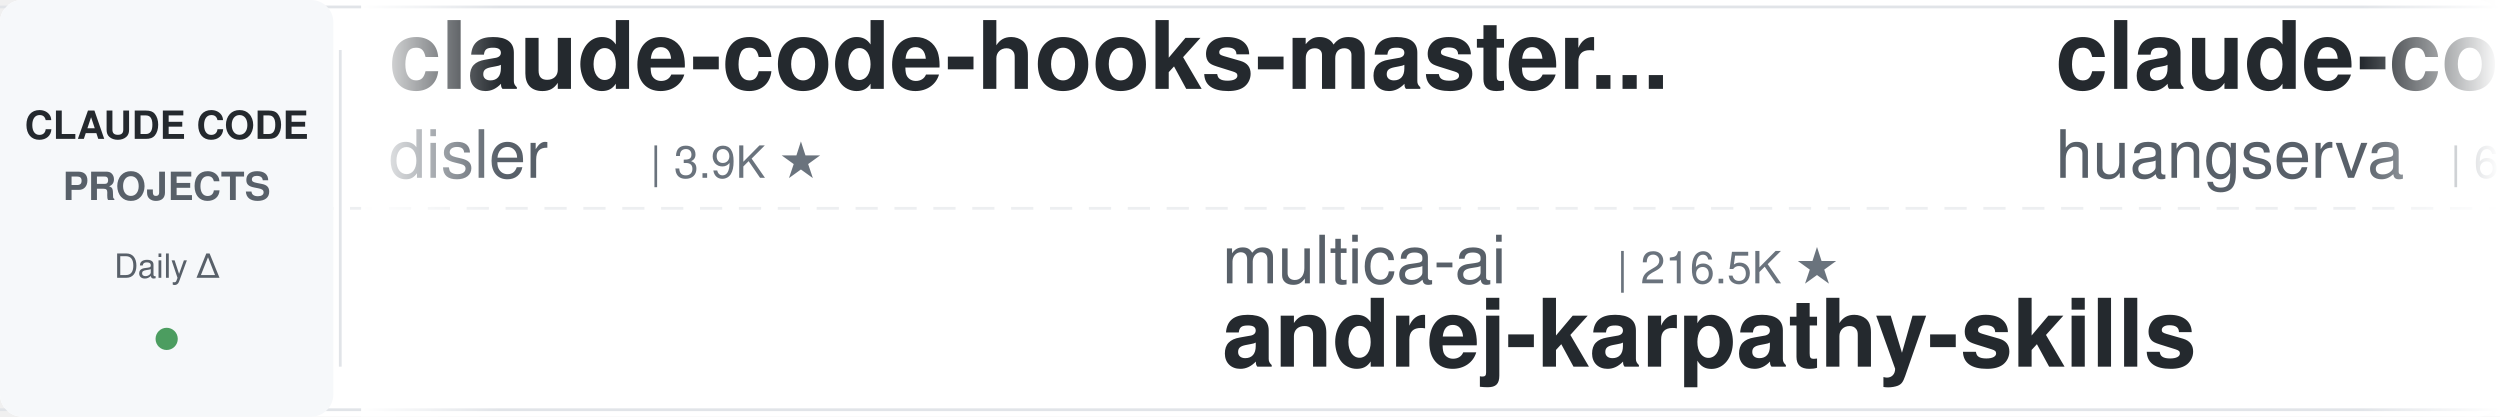
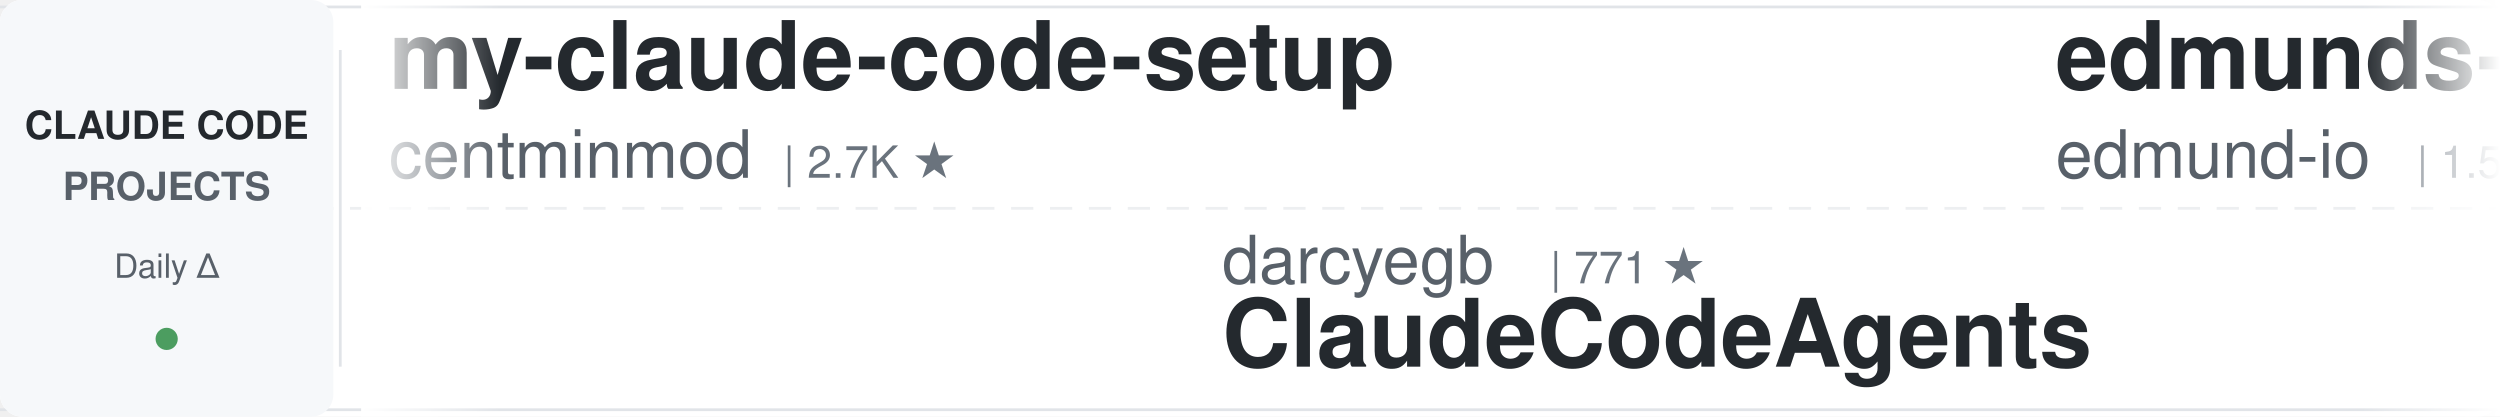
<svg xmlns="http://www.w3.org/2000/svg" width="900" height="150">
  <defs>
    <linearGradient id="leftFade" x1="0%" y1="0%" x2="100%" y2="0%">
      <stop offset="0%" style="stop-color:#ffffff;stop-opacity:1" />
      <stop offset="100%" style="stop-color:#ffffff;stop-opacity:0" />
    </linearGradient>
    <linearGradient id="rightFade" x1="0%" y1="0%" x2="100%" y2="0%">
      <stop offset="0%" style="stop-color:#ffffff;stop-opacity:0" />
      <stop offset="100%" style="stop-color:#ffffff;stop-opacity:1" />
    </linearGradient>
  </defs>
  <rect width="900" height="150" fill="#ffffff" rx="8" />
  <rect x="0" y="2" width="900" height="1" fill="#e1e4e8" />
  <rect x="0" y="147" width="900" height="1" fill="#e1e4e8" />
  <line x1="0" y1="75" x2="900" y2="75" stroke="#e1e4e8" stroke-width="1" stroke-dasharray="8 6" opacity="0.6" />
  <rect x="0" y="0" width="120" height="150" fill="#f6f8fa" rx="8" />
  <text x="60" y="50" font-family="-apple-system, BlinkMacSystemFont, 'Segoe UI', Helvetica, Arial, sans-serif" font-size="14" font-weight="600" fill="#24292e" text-anchor="middle">CLAUDE CODE</text>
  <text x="60" y="72" font-family="-apple-system, BlinkMacSystemFont, 'Segoe UI', Helvetica, Arial, sans-serif" font-size="14" font-weight="600" fill="#586069" text-anchor="middle">PROJECTS</text>
  <text x="60" y="100" font-family="-apple-system, BlinkMacSystemFont, 'Segoe UI', Helvetica, Arial, sans-serif" font-size="12" font-weight="500" fill="#586069" text-anchor="middle">Daily Δ</text>
  <circle cx="60" cy="122" r="4" fill="#22863a" opacity="0.8" />
  <rect x="122" y="18" width="1" height="114" fill="#e1e4e8" />
  <clipPath id="tickerClip">
    <rect x="130" y="0" width="770" height="150" />
  </clipPath>
  <g clip-path="url(#tickerClip)">
    <g id="tickerItems">
      <animateTransform attributeName="transform" attributeType="XML" type="translate" from="0 0" to="-3000 0" dur="54s" repeatCount="indefinite" />
      <g transform="translate(0, 0)">
-         <text x="140" y="32" font-family="-apple-system, BlinkMacSystemFont, 'Segoe UI', Helvetica, Arial, sans-serif" font-size="34" font-weight="600" fill="#24292e">claude-code-hooks-master...</text>
-         <text x="140" y="64" font-family="-apple-system, BlinkMacSystemFont, 'Segoe UI', Helvetica, Arial, sans-serif" font-size="24" font-weight="400" fill="#586069">disler</text>
-         <text x="234" y="64" font-family="-apple-system, BlinkMacSystemFont, 'Segoe UI', Helvetica, Arial, sans-serif" font-size="16" font-weight="500" fill="#6a737d">| 3.9K ★</text>
+         <text x="140" y="32" font-family="-apple-system, BlinkMacSystemFont, 'Segoe UI', Helvetica, Arial, sans-serif" font-size="34" font-weight="600" fill="#24292e">my-claude-code-setup</text>
+         <text x="140" y="64" font-family="-apple-system, BlinkMacSystemFont, 'Segoe UI', Helvetica, Arial, sans-serif" font-size="24" font-weight="400" fill="#586069">centminmod</text>
+         <text x="282" y="64" font-family="-apple-system, BlinkMacSystemFont, 'Segoe UI', Helvetica, Arial, sans-serif" font-size="16" font-weight="500" fill="#6a737d">| 2.7K ★</text>
      </g>
      <g transform="translate(300, 0)">
-         <text x="140" y="102" font-family="-apple-system, BlinkMacSystemFont, 'Segoe UI', Helvetica, Arial, sans-serif" font-size="24" font-weight="400" fill="#586069">multica-ai</text>
-         <text x="282" y="102" font-family="-apple-system, BlinkMacSystemFont, 'Segoe UI', Helvetica, Arial, sans-serif" font-size="16" font-weight="500" fill="#6a737d">| 216.5K ★</text>
-         <text x="140" y="132" font-family="-apple-system, BlinkMacSystemFont, 'Segoe UI', Helvetica, Arial, sans-serif" font-size="34" font-weight="600" fill="#24292e">andrej-karpathy-skills</text>
+         <text x="140" y="102" font-family="-apple-system, BlinkMacSystemFont, 'Segoe UI', Helvetica, Arial, sans-serif" font-size="24" font-weight="400" fill="#586069">darcyegb</text>
+         <text x="258" y="102" font-family="-apple-system, BlinkMacSystemFont, 'Segoe UI', Helvetica, Arial, sans-serif" font-size="16" font-weight="500" fill="#6a737d">| 771 ★</text>
+         <text x="140" y="132" font-family="-apple-system, BlinkMacSystemFont, 'Segoe UI', Helvetica, Arial, sans-serif" font-size="34" font-weight="600" fill="#24292e">ClaudeCodeAgents</text>
      </g>
      <g transform="translate(600, 0)">
-         <text x="140" y="32" font-family="-apple-system, BlinkMacSystemFont, 'Segoe UI', Helvetica, Arial, sans-serif" font-size="34" font-weight="600" fill="#24292e">claude-code-cli</text>
-         <text x="140" y="64" font-family="-apple-system, BlinkMacSystemFont, 'Segoe UI', Helvetica, Arial, sans-serif" font-size="24" font-weight="400" fill="#586069">huangserva</text>
-         <text x="282" y="64" font-family="-apple-system, BlinkMacSystemFont, 'Segoe UI', Helvetica, Arial, sans-serif" font-size="16" font-weight="500" fill="#6a737d">| 630 ★</text>
+         <text x="140" y="32" font-family="-apple-system, BlinkMacSystemFont, 'Segoe UI', Helvetica, Arial, sans-serif" font-size="34" font-weight="600" fill="#24292e">edmunds-claude-code</text>
+         <text x="140" y="64" font-family="-apple-system, BlinkMacSystemFont, 'Segoe UI', Helvetica, Arial, sans-serif" font-size="24" font-weight="400" fill="#586069">edmund-io</text>
+         <text x="270" y="64" font-family="-apple-system, BlinkMacSystemFont, 'Segoe UI', Helvetica, Arial, sans-serif" font-size="16" font-weight="500" fill="#6a737d">| 1.5K ★</text>
      </g>
      <g transform="translate(900, 0)">
-         <text x="140" y="102" font-family="-apple-system, BlinkMacSystemFont, 'Segoe UI', Helvetica, Arial, sans-serif" font-size="24" font-weight="400" fill="#586069">lorryjovens-hub</text>
-         <text x="342" y="102" font-family="-apple-system, BlinkMacSystemFont, 'Segoe UI', Helvetica, Arial, sans-serif" font-size="16" font-weight="500" fill="#6a737d">| 1.7K ★</text>
-         <text x="140" y="132" font-family="-apple-system, BlinkMacSystemFont, 'Segoe UI', Helvetica, Arial, sans-serif" font-size="34" font-weight="600" fill="#24292e">claude-code-rust</text>
+         <text x="140" y="102" font-family="-apple-system, BlinkMacSystemFont, 'Segoe UI', Helvetica, Arial, sans-serif" font-size="24" font-weight="400" fill="#586069">SeemSeam</text>
+         <text x="258" y="102" font-family="-apple-system, BlinkMacSystemFont, 'Segoe UI', Helvetica, Arial, sans-serif" font-size="16" font-weight="500" fill="#6a737d">| 3.5K ★</text>
+         <text x="140" y="132" font-family="-apple-system, BlinkMacSystemFont, 'Segoe UI', Helvetica, Arial, sans-serif" font-size="34" font-weight="600" fill="#24292e">claude_codex_bridge</text>
      </g>
      <g transform="translate(1200, 0)">
-         <text x="140" y="32" font-family="-apple-system, BlinkMacSystemFont, 'Segoe UI', Helvetica, Arial, sans-serif" font-size="34" font-weight="600" fill="#24292e">claude-code-action</text>
-         <text x="140" y="64" font-family="-apple-system, BlinkMacSystemFont, 'Segoe UI', Helvetica, Arial, sans-serif" font-size="24" font-weight="400" fill="#586069">anthropics</text>
-         <text x="282" y="64" font-family="-apple-system, BlinkMacSystemFont, 'Segoe UI', Helvetica, Arial, sans-serif" font-size="16" font-weight="500" fill="#6a737d">| 9.4K ★</text>
+         <text x="140" y="32" font-family="-apple-system, BlinkMacSystemFont, 'Segoe UI', Helvetica, Arial, sans-serif" font-size="34" font-weight="600" fill="#24292e">claude-code-source</text>
+         <text x="140" y="64" font-family="-apple-system, BlinkMacSystemFont, 'Segoe UI', Helvetica, Arial, sans-serif" font-size="24" font-weight="400" fill="#586069">AprilNEA</text>
+         <text x="258" y="64" font-family="-apple-system, BlinkMacSystemFont, 'Segoe UI', Helvetica, Arial, sans-serif" font-size="16" font-weight="500" fill="#6a737d">| 393 ★</text>
      </g>
      <g transform="translate(1500, 0)">
-         <text x="140" y="102" font-family="-apple-system, BlinkMacSystemFont, 'Segoe UI', Helvetica, Arial, sans-serif" font-size="24" font-weight="400" fill="#586069">Yuyz0112</text>
-         <text x="258" y="102" font-family="-apple-system, BlinkMacSystemFont, 'Segoe UI', Helvetica, Arial, sans-serif" font-size="16" font-weight="500" fill="#6a737d">| 2.4K ★</text>
-         <text x="140" y="132" font-family="-apple-system, BlinkMacSystemFont, 'Segoe UI', Helvetica, Arial, sans-serif" font-size="34" font-weight="600" fill="#24292e">claude-code-reverse</text>
+         <text x="140" y="102" font-family="-apple-system, BlinkMacSystemFont, 'Segoe UI', Helvetica, Arial, sans-serif" font-size="24" font-weight="400" fill="#586069">shanraisshan</text>
+         <text x="306" y="102" font-family="-apple-system, BlinkMacSystemFont, 'Segoe UI', Helvetica, Arial, sans-serif" font-size="16" font-weight="500" fill="#6a737d">| 67.0K ★</text>
+         <text x="140" y="132" font-family="-apple-system, BlinkMacSystemFont, 'Segoe UI', Helvetica, Arial, sans-serif" font-size="34" font-weight="600" fill="#24292e">claude-code-best-practic...</text>
      </g>
      <g transform="translate(1800, 0)">
-         <text x="140" y="32" font-family="-apple-system, BlinkMacSystemFont, 'Segoe UI', Helvetica, Arial, sans-serif" font-size="34" font-weight="600" fill="#24292e">claude-code-showcase</text>
-         <text x="140" y="64" font-family="-apple-system, BlinkMacSystemFont, 'Segoe UI', Helvetica, Arial, sans-serif" font-size="24" font-weight="400" fill="#586069">ChrisWiles</text>
-         <text x="282" y="64" font-family="-apple-system, BlinkMacSystemFont, 'Segoe UI', Helvetica, Arial, sans-serif" font-size="16" font-weight="500" fill="#6a737d">| 6.1K ★</text>
+         <text x="140" y="32" font-family="-apple-system, BlinkMacSystemFont, 'Segoe UI', Helvetica, Arial, sans-serif" font-size="34" font-weight="600" fill="#24292e">claude-code-harness</text>
+         <text x="140" y="64" font-family="-apple-system, BlinkMacSystemFont, 'Segoe UI', Helvetica, Arial, sans-serif" font-size="24" font-weight="400" fill="#586069">Chachamaru127</text>
+         <text x="318" y="64" font-family="-apple-system, BlinkMacSystemFont, 'Segoe UI', Helvetica, Arial, sans-serif" font-size="16" font-weight="500" fill="#6a737d">| 3.1K ★</text>
      </g>
      <g transform="translate(2100, 0)">
-         <text x="140" y="102" font-family="-apple-system, BlinkMacSystemFont, 'Segoe UI', Helvetica, Arial, sans-serif" font-size="24" font-weight="400" fill="#586069">shareAI-lab</text>
-         <text x="294" y="102" font-family="-apple-system, BlinkMacSystemFont, 'Segoe UI', Helvetica, Arial, sans-serif" font-size="16" font-weight="500" fill="#6a737d">| 77.9K ★</text>
-         <text x="140" y="132" font-family="-apple-system, BlinkMacSystemFont, 'Segoe UI', Helvetica, Arial, sans-serif" font-size="34" font-weight="600" fill="#24292e">learn-claude-code</text>
+         <text x="140" y="102" font-family="-apple-system, BlinkMacSystemFont, 'Segoe UI', Helvetica, Arial, sans-serif" font-size="24" font-weight="400" fill="#586069">zebbern</text>
+         <text x="246" y="102" font-family="-apple-system, BlinkMacSystemFont, 'Segoe UI', Helvetica, Arial, sans-serif" font-size="16" font-weight="500" fill="#6a737d">| 4.6K ★</text>
+         <text x="140" y="132" font-family="-apple-system, BlinkMacSystemFont, 'Segoe UI', Helvetica, Arial, sans-serif" font-size="34" font-weight="600" fill="#24292e">claude-code-guide</text>
      </g>
      <g transform="translate(2400, 0)">
-         <text x="140" y="32" font-family="-apple-system, BlinkMacSystemFont, 'Segoe UI', Helvetica, Arial, sans-serif" font-size="34" font-weight="600" fill="#24292e">claude-code-hub</text>
-         <text x="140" y="64" font-family="-apple-system, BlinkMacSystemFont, 'Segoe UI', Helvetica, Arial, sans-serif" font-size="24" font-weight="400" fill="#586069">ding113</text>
-         <text x="246" y="64" font-family="-apple-system, BlinkMacSystemFont, 'Segoe UI', Helvetica, Arial, sans-serif" font-size="16" font-weight="500" fill="#6a737d">| 3.4K ★</text>
+         <text x="140" y="32" font-family="-apple-system, BlinkMacSystemFont, 'Segoe UI', Helvetica, Arial, sans-serif" font-size="34" font-weight="600" fill="#24292e">claude-code-skills</text>
+         <text x="140" y="64" font-family="-apple-system, BlinkMacSystemFont, 'Segoe UI', Helvetica, Arial, sans-serif" font-size="24" font-weight="400" fill="#586069">daymade</text>
+         <text x="246" y="64" font-family="-apple-system, BlinkMacSystemFont, 'Segoe UI', Helvetica, Arial, sans-serif" font-size="16" font-weight="500" fill="#6a737d">| 1.4K ★</text>
      </g>
      <g transform="translate(2700, 0)">
-         <text x="140" y="102" font-family="-apple-system, BlinkMacSystemFont, 'Segoe UI', Helvetica, Arial, sans-serif" font-size="24" font-weight="400" fill="#586069">digitalsamba</text>
-         <text x="306" y="102" font-family="-apple-system, BlinkMacSystemFont, 'Segoe UI', Helvetica, Arial, sans-serif" font-size="16" font-weight="500" fill="#6a737d">| 2.2K ★</text>
-         <text x="140" y="132" font-family="-apple-system, BlinkMacSystemFont, 'Segoe UI', Helvetica, Arial, sans-serif" font-size="34" font-weight="600" fill="#24292e">claude-code-video-toolki...</text>
+         <text x="140" y="102" font-family="-apple-system, BlinkMacSystemFont, 'Segoe UI', Helvetica, Arial, sans-serif" font-size="24" font-weight="400" fill="#586069">Windy3f3f3f3f</text>
+         <text x="318" y="102" font-family="-apple-system, BlinkMacSystemFont, 'Segoe UI', Helvetica, Arial, sans-serif" font-size="16" font-weight="500" fill="#6a737d">| 3.7K ★</text>
+         <text x="140" y="132" font-family="-apple-system, BlinkMacSystemFont, 'Segoe UI', Helvetica, Arial, sans-serif" font-size="34" font-weight="600" fill="#24292e">how-claude-code-works</text>
      </g>
      <g transform="translate(3000, 0)">
-         <text x="140" y="32" font-family="-apple-system, BlinkMacSystemFont, 'Segoe UI', Helvetica, Arial, sans-serif" font-size="34" font-weight="600" fill="#24292e">claude-code-hooks-master...</text>
-         <text x="140" y="64" font-family="-apple-system, BlinkMacSystemFont, 'Segoe UI', Helvetica, Arial, sans-serif" font-size="24" font-weight="400" fill="#586069">disler</text>
-         <text x="234" y="64" font-family="-apple-system, BlinkMacSystemFont, 'Segoe UI', Helvetica, Arial, sans-serif" font-size="16" font-weight="500" fill="#6a737d">| 3.9K ★</text>
+         <text x="140" y="32" font-family="-apple-system, BlinkMacSystemFont, 'Segoe UI', Helvetica, Arial, sans-serif" font-size="34" font-weight="600" fill="#24292e">my-claude-code-setup</text>
+         <text x="140" y="64" font-family="-apple-system, BlinkMacSystemFont, 'Segoe UI', Helvetica, Arial, sans-serif" font-size="24" font-weight="400" fill="#586069">centminmod</text>
+         <text x="282" y="64" font-family="-apple-system, BlinkMacSystemFont, 'Segoe UI', Helvetica, Arial, sans-serif" font-size="16" font-weight="500" fill="#6a737d">| 2.7K ★</text>
      </g>
      <g transform="translate(3300, 0)">
-         <text x="140" y="102" font-family="-apple-system, BlinkMacSystemFont, 'Segoe UI', Helvetica, Arial, sans-serif" font-size="24" font-weight="400" fill="#586069">multica-ai</text>
-         <text x="282" y="102" font-family="-apple-system, BlinkMacSystemFont, 'Segoe UI', Helvetica, Arial, sans-serif" font-size="16" font-weight="500" fill="#6a737d">| 216.5K ★</text>
-         <text x="140" y="132" font-family="-apple-system, BlinkMacSystemFont, 'Segoe UI', Helvetica, Arial, sans-serif" font-size="34" font-weight="600" fill="#24292e">andrej-karpathy-skills</text>
+         <text x="140" y="102" font-family="-apple-system, BlinkMacSystemFont, 'Segoe UI', Helvetica, Arial, sans-serif" font-size="24" font-weight="400" fill="#586069">darcyegb</text>
+         <text x="258" y="102" font-family="-apple-system, BlinkMacSystemFont, 'Segoe UI', Helvetica, Arial, sans-serif" font-size="16" font-weight="500" fill="#6a737d">| 771 ★</text>
+         <text x="140" y="132" font-family="-apple-system, BlinkMacSystemFont, 'Segoe UI', Helvetica, Arial, sans-serif" font-size="34" font-weight="600" fill="#24292e">ClaudeCodeAgents</text>
      </g>
      <g transform="translate(3600, 0)">
-         <text x="140" y="32" font-family="-apple-system, BlinkMacSystemFont, 'Segoe UI', Helvetica, Arial, sans-serif" font-size="34" font-weight="600" fill="#24292e">claude-code-cli</text>
-         <text x="140" y="64" font-family="-apple-system, BlinkMacSystemFont, 'Segoe UI', Helvetica, Arial, sans-serif" font-size="24" font-weight="400" fill="#586069">huangserva</text>
-         <text x="282" y="64" font-family="-apple-system, BlinkMacSystemFont, 'Segoe UI', Helvetica, Arial, sans-serif" font-size="16" font-weight="500" fill="#6a737d">| 630 ★</text>
+         <text x="140" y="32" font-family="-apple-system, BlinkMacSystemFont, 'Segoe UI', Helvetica, Arial, sans-serif" font-size="34" font-weight="600" fill="#24292e">edmunds-claude-code</text>
+         <text x="140" y="64" font-family="-apple-system, BlinkMacSystemFont, 'Segoe UI', Helvetica, Arial, sans-serif" font-size="24" font-weight="400" fill="#586069">edmund-io</text>
+         <text x="270" y="64" font-family="-apple-system, BlinkMacSystemFont, 'Segoe UI', Helvetica, Arial, sans-serif" font-size="16" font-weight="500" fill="#6a737d">| 1.5K ★</text>
      </g>
      <g transform="translate(3900, 0)">
-         <text x="140" y="102" font-family="-apple-system, BlinkMacSystemFont, 'Segoe UI', Helvetica, Arial, sans-serif" font-size="24" font-weight="400" fill="#586069">lorryjovens-hub</text>
-         <text x="342" y="102" font-family="-apple-system, BlinkMacSystemFont, 'Segoe UI', Helvetica, Arial, sans-serif" font-size="16" font-weight="500" fill="#6a737d">| 1.7K ★</text>
-         <text x="140" y="132" font-family="-apple-system, BlinkMacSystemFont, 'Segoe UI', Helvetica, Arial, sans-serif" font-size="34" font-weight="600" fill="#24292e">claude-code-rust</text>
+         <text x="140" y="102" font-family="-apple-system, BlinkMacSystemFont, 'Segoe UI', Helvetica, Arial, sans-serif" font-size="24" font-weight="400" fill="#586069">SeemSeam</text>
+         <text x="258" y="102" font-family="-apple-system, BlinkMacSystemFont, 'Segoe UI', Helvetica, Arial, sans-serif" font-size="16" font-weight="500" fill="#6a737d">| 3.5K ★</text>
+         <text x="140" y="132" font-family="-apple-system, BlinkMacSystemFont, 'Segoe UI', Helvetica, Arial, sans-serif" font-size="34" font-weight="600" fill="#24292e">claude_codex_bridge</text>
      </g>
    </g>
  </g>
  <rect x="130" y="0" width="50" height="150" fill="url(#leftFade)" />
  <rect x="850" y="0" width="50" height="150" fill="url(#rightFade)" />
</svg>
